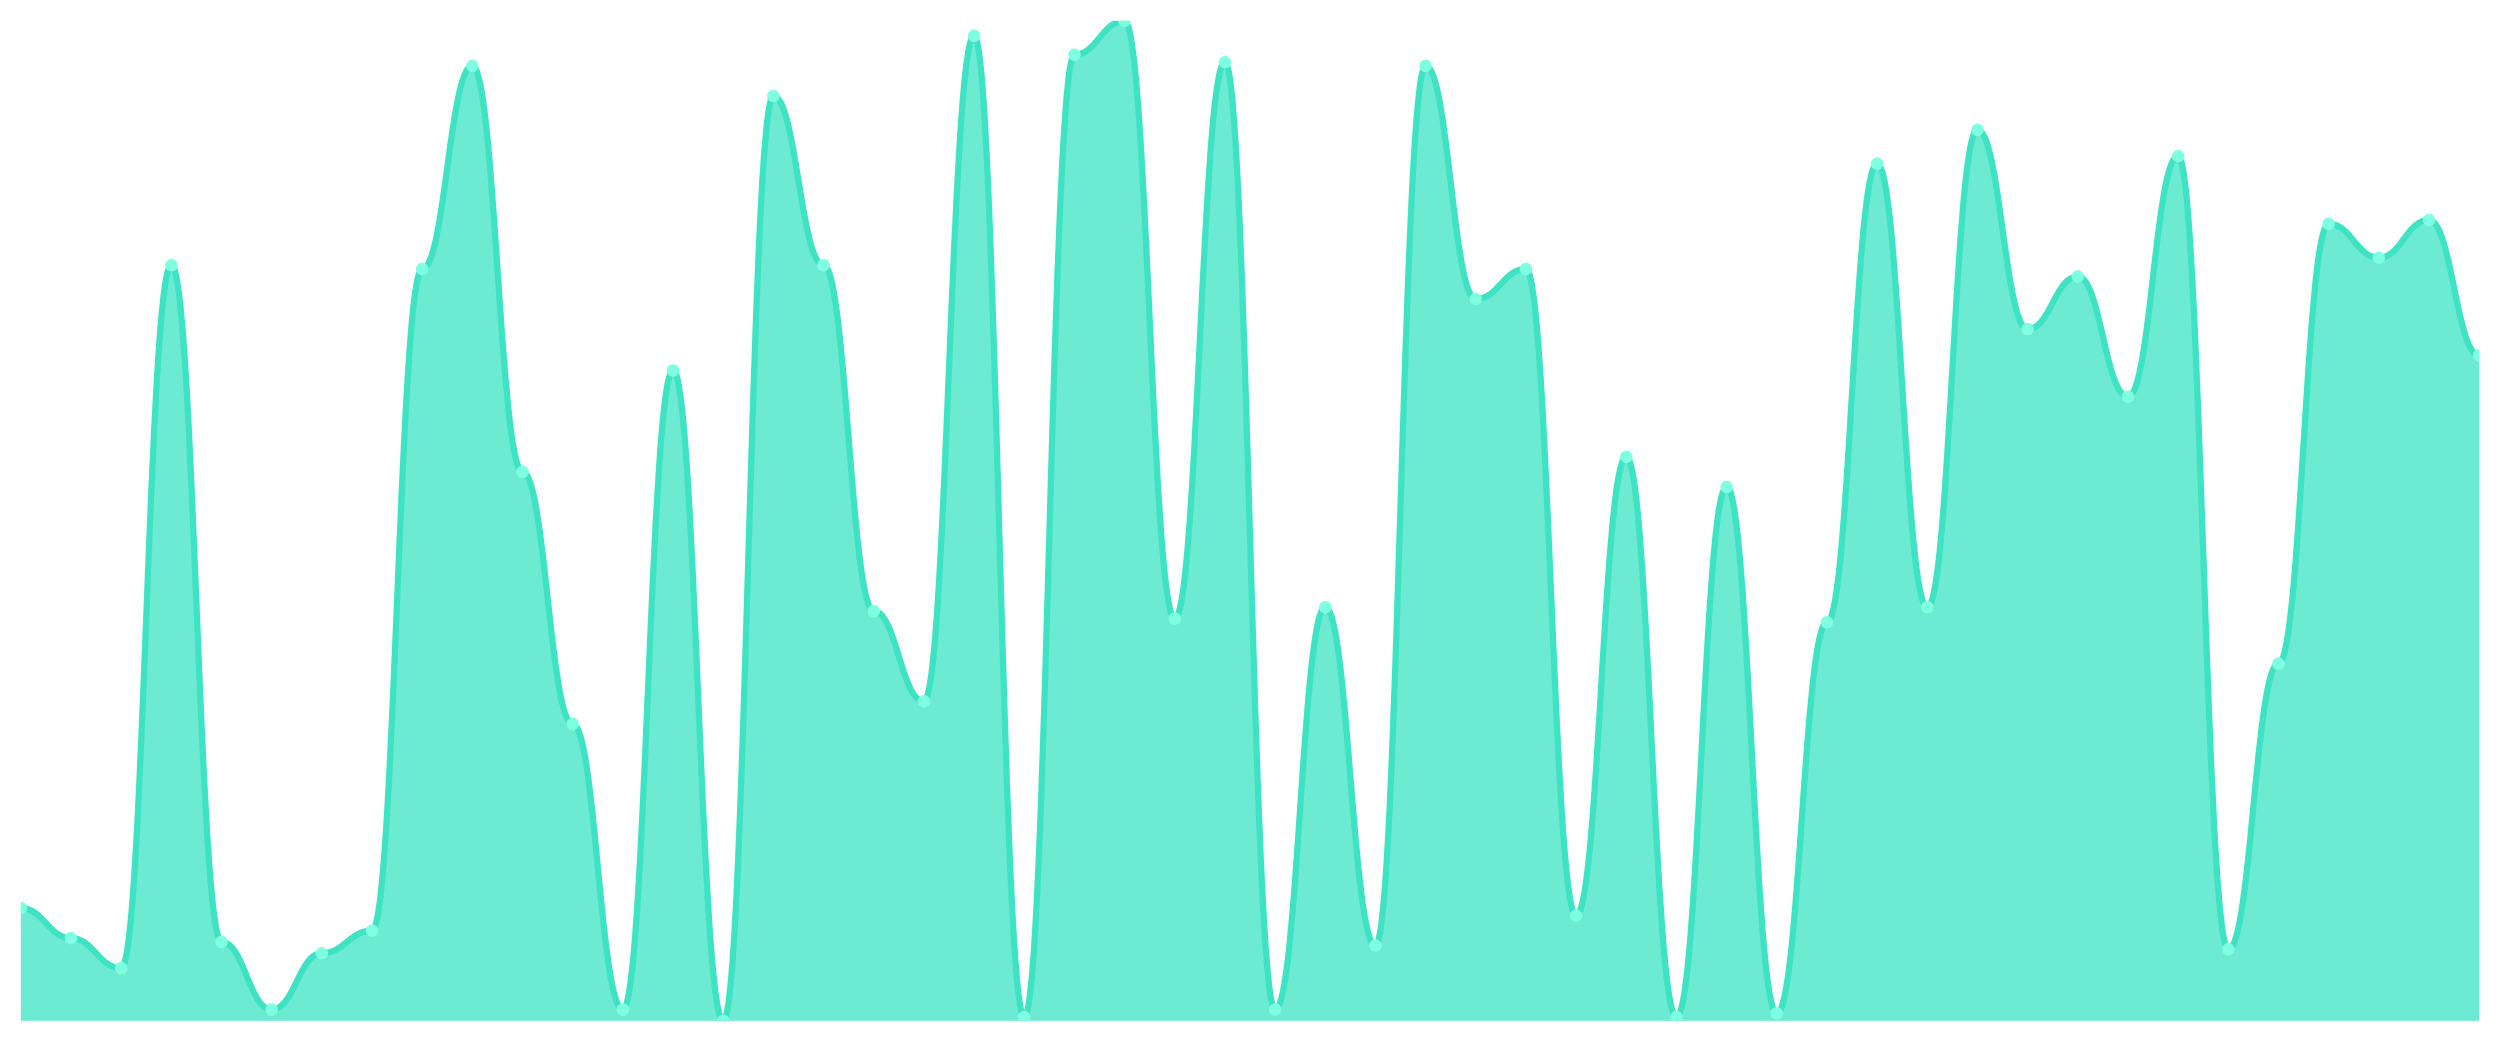
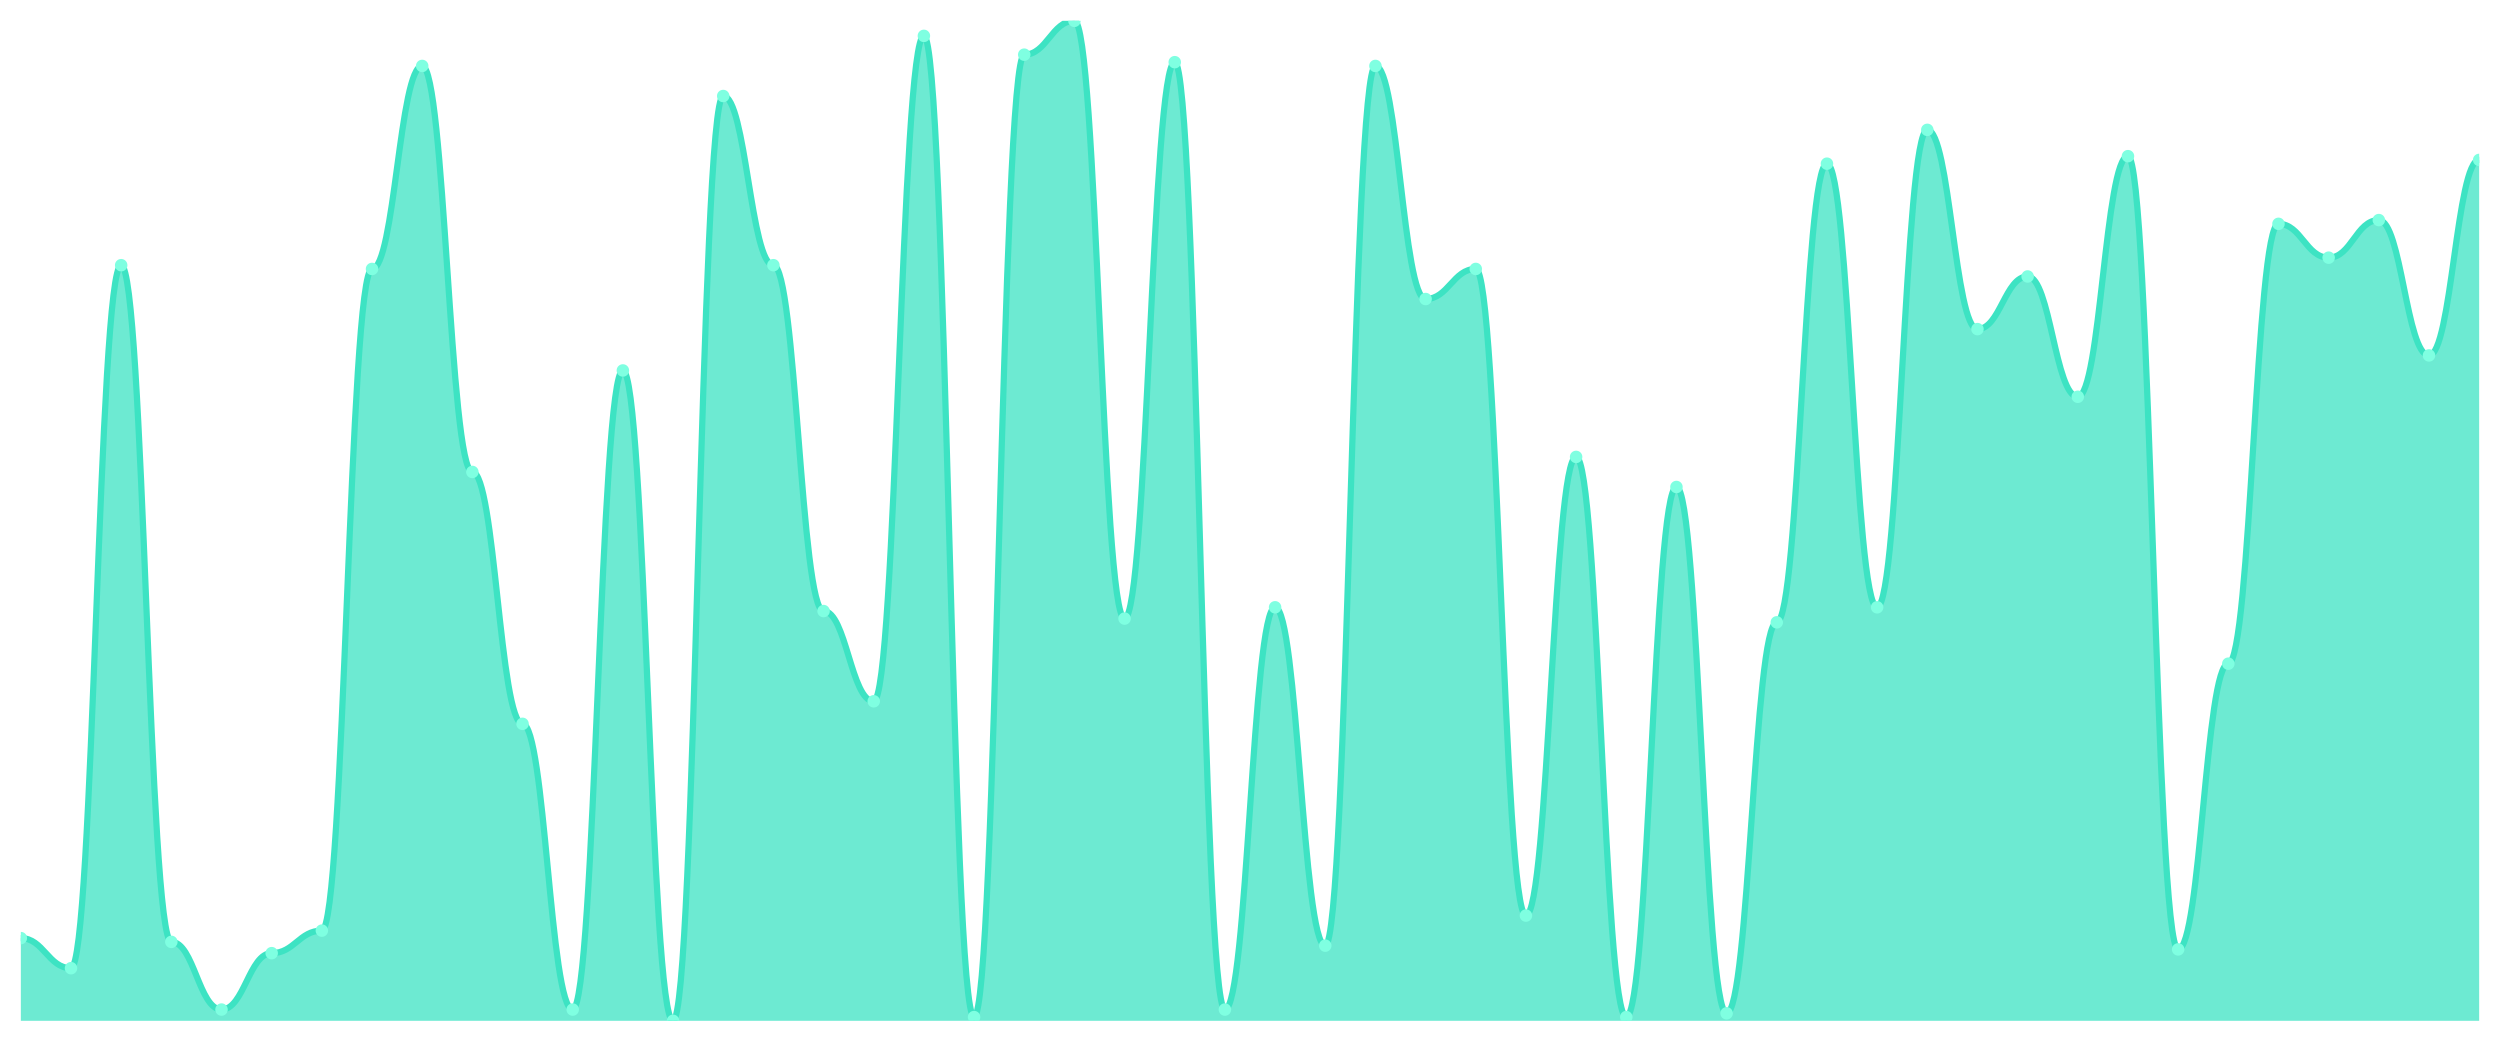
<svg xmlns="http://www.w3.org/2000/svg" viewBox="0 0 1200 500" width="1200" height="500">
  <defs>
    <clipPath id="c">
      <rect x="10" y="10" width="1180" height="480" />
    </clipPath>
  </defs>
  <rect width="1200" height="500" fill="none" />
  <g clip-path="url(#c)">
-     <path d="M 10,490 L 10,435.865 C 20.837,435.865 23.245,450.301 34.082,450.301 C 44.918,450.301 47.327,464.737 58.163,464.737 C 69,464.737 71.408,127.293 82.245,127.293 C 93.082,127.293 95.49,452.105 106.327,452.105 C 117.163,452.105 119.571,484.586 130.408,484.586 C 141.245,484.586 143.653,457.519 154.49,457.519 C 165.327,457.519 167.735,446.692 178.571,446.692 C 189.408,446.692 191.816,129.098 202.653,129.098 C 213.49,129.098 215.898,31.654 226.735,31.654 C 237.571,31.654 239.98,226.541 250.816,226.541 C 261.653,226.541 264.061,347.444 274.898,347.444 C 285.735,347.444 288.143,484.586 298.98,484.586 C 309.816,484.586 312.224,177.82 323.061,177.82 C 333.898,177.82 336.306,490 347.143,490 C 357.98,490 360.388,46.09 371.224,46.09 C 382.061,46.09 384.469,127.293 395.306,127.293 C 406.143,127.293 408.551,293.308 419.388,293.308 C 430.224,293.308 432.633,336.617 443.469,336.617 C 454.306,336.617 456.714,17.218 467.551,17.218 C 478.388,17.218 480.796,488.195 491.633,488.195 C 502.469,488.195 504.878,26.241 515.714,26.241 C 526.551,26.241 528.959,10 539.796,10 C 550.633,10 553.041,296.917 563.878,296.917 C 574.714,296.917 577.122,29.85 587.959,29.85 C 598.796,29.85 601.204,484.586 612.041,484.586 C 622.878,484.586 625.286,291.504 636.122,291.504 C 646.959,291.504 649.367,453.91 660.204,453.91 C 671.041,453.91 673.449,31.654 684.286,31.654 C 695.122,31.654 697.531,143.534 708.367,143.534 C 719.204,143.534 721.612,129.098 732.449,129.098 C 743.286,129.098 745.694,439.474 756.531,439.474 C 767.367,439.474 769.776,219.323 780.612,219.323 C 791.449,219.323 793.857,488.195 804.694,488.195 C 815.531,488.195 817.939,233.759 828.776,233.759 C 839.612,233.759 842.02,486.391 852.857,486.391 C 863.694,486.391 866.102,298.722 876.939,298.722 C 887.776,298.722 890.184,78.571 901.02,78.571 C 911.857,78.571 914.265,291.504 925.102,291.504 C 935.939,291.504 938.347,62.331 949.184,62.331 C 960.02,62.331 962.429,157.97 973.265,157.97 C 984.102,157.97 986.51,132.707 997.347,132.707 C 1008.184,132.707 1010.592,190.451 1021.429,190.451 C 1032.265,190.451 1034.673,74.962 1045.51,74.962 C 1056.347,74.962 1058.755,455.714 1069.592,455.714 C 1080.429,455.714 1082.837,318.571 1093.673,318.571 C 1104.51,318.571 1106.918,107.444 1117.755,107.444 C 1128.592,107.444 1131,123.684 1141.837,123.684 C 1152.673,123.684 1155.082,105.639 1165.918,105.639 C 1176.755,105.639 1179.163,170.602 1190,170.602 L 1190,490 Z" fill="rgba(61,227,195,0.75)" />
-     <path d="M 10,435.865 C 20.837,435.865 23.245,450.301 34.082,450.301 C 44.918,450.301 47.327,464.737 58.163,464.737 C 69,464.737 71.408,127.293 82.245,127.293 C 93.082,127.293 95.49,452.105 106.327,452.105 C 117.163,452.105 119.571,484.586 130.408,484.586 C 141.245,484.586 143.653,457.519 154.49,457.519 C 165.327,457.519 167.735,446.692 178.571,446.692 C 189.408,446.692 191.816,129.098 202.653,129.098 C 213.49,129.098 215.898,31.654 226.735,31.654 C 237.571,31.654 239.98,226.541 250.816,226.541 C 261.653,226.541 264.061,347.444 274.898,347.444 C 285.735,347.444 288.143,484.586 298.98,484.586 C 309.816,484.586 312.224,177.82 323.061,177.82 C 333.898,177.82 336.306,490 347.143,490 C 357.98,490 360.388,46.09 371.224,46.09 C 382.061,46.09 384.469,127.293 395.306,127.293 C 406.143,127.293 408.551,293.308 419.388,293.308 C 430.224,293.308 432.633,336.617 443.469,336.617 C 454.306,336.617 456.714,17.218 467.551,17.218 C 478.388,17.218 480.796,488.195 491.633,488.195 C 502.469,488.195 504.878,26.241 515.714,26.241 C 526.551,26.241 528.959,10 539.796,10 C 550.633,10 553.041,296.917 563.878,296.917 C 574.714,296.917 577.122,29.85 587.959,29.85 C 598.796,29.85 601.204,484.586 612.041,484.586 C 622.878,484.586 625.286,291.504 636.122,291.504 C 646.959,291.504 649.367,453.91 660.204,453.91 C 671.041,453.91 673.449,31.654 684.286,31.654 C 695.122,31.654 697.531,143.534 708.367,143.534 C 719.204,143.534 721.612,129.098 732.449,129.098 C 743.286,129.098 745.694,439.474 756.531,439.474 C 767.367,439.474 769.776,219.323 780.612,219.323 C 791.449,219.323 793.857,488.195 804.694,488.195 C 815.531,488.195 817.939,233.759 828.776,233.759 C 839.612,233.759 842.02,486.391 852.857,486.391 C 863.694,486.391 866.102,298.722 876.939,298.722 C 887.776,298.722 890.184,78.571 901.02,78.571 C 911.857,78.571 914.265,291.504 925.102,291.504 C 935.939,291.504 938.347,62.331 949.184,62.331 C 960.02,62.331 962.429,157.97 973.265,157.97 C 984.102,157.97 986.51,132.707 997.347,132.707 C 1008.184,132.707 1010.592,190.451 1021.429,190.451 C 1032.265,190.451 1034.673,74.962 1045.51,74.962 C 1056.347,74.962 1058.755,455.714 1069.592,455.714 C 1080.429,455.714 1082.837,318.571 1093.673,318.571 C 1104.51,318.571 1106.918,107.444 1117.755,107.444 C 1128.592,107.444 1131,123.684 1141.837,123.684 C 1152.673,123.684 1155.082,105.639 1165.918,105.639 C 1176.755,105.639 1179.163,170.602 1190,170.602" fill="none" stroke="#3de3c3" stroke-width="3" stroke-linecap="round" stroke-linejoin="round" />
-     <circle cx="10" cy="435.865" r="3" fill="#7fffe1" />
-     <circle cx="34.082" cy="450.301" r="3" fill="#7fffe1" />
-     <circle cx="58.163" cy="464.737" r="3" fill="#7fffe1" />
-     <circle cx="82.245" cy="127.293" r="3" fill="#7fffe1" />
-     <circle cx="106.327" cy="452.105" r="3" fill="#7fffe1" />
-     <circle cx="130.408" cy="484.586" r="3" fill="#7fffe1" />
-     <circle cx="154.49" cy="457.519" r="3" fill="#7fffe1" />
-     <circle cx="178.571" cy="446.692" r="3" fill="#7fffe1" />
-     <circle cx="202.653" cy="129.098" r="3" fill="#7fffe1" />
-     <circle cx="226.735" cy="31.654" r="3" fill="#7fffe1" />
-     <circle cx="250.816" cy="226.541" r="3" fill="#7fffe1" />
-     <circle cx="274.898" cy="347.444" r="3" fill="#7fffe1" />
-     <circle cx="298.98" cy="484.586" r="3" fill="#7fffe1" />
-     <circle cx="323.061" cy="177.82" r="3" fill="#7fffe1" />
-     <circle cx="347.143" cy="490" r="3" fill="#7fffe1" />
-     <circle cx="371.224" cy="46.09" r="3" fill="#7fffe1" />
-     <circle cx="395.306" cy="127.293" r="3" fill="#7fffe1" />
-     <circle cx="419.388" cy="293.308" r="3" fill="#7fffe1" />
-     <circle cx="443.469" cy="336.617" r="3" fill="#7fffe1" />
-     <circle cx="467.551" cy="17.218" r="3" fill="#7fffe1" />
-     <circle cx="491.633" cy="488.195" r="3" fill="#7fffe1" />
-     <circle cx="515.714" cy="26.241" r="3" fill="#7fffe1" />
-     <circle cx="539.796" cy="10" r="3" fill="#7fffe1" />
-     <circle cx="563.878" cy="296.917" r="3" fill="#7fffe1" />
-     <circle cx="587.959" cy="29.85" r="3" fill="#7fffe1" />
-     <circle cx="612.041" cy="484.586" r="3" fill="#7fffe1" />
-     <circle cx="636.122" cy="291.504" r="3" fill="#7fffe1" />
-     <circle cx="660.204" cy="453.91" r="3" fill="#7fffe1" />
-     <circle cx="684.286" cy="31.654" r="3" fill="#7fffe1" />
-     <circle cx="708.367" cy="143.534" r="3" fill="#7fffe1" />
-     <circle cx="732.449" cy="129.098" r="3" fill="#7fffe1" />
-     <circle cx="756.531" cy="439.474" r="3" fill="#7fffe1" />
-     <circle cx="780.612" cy="219.323" r="3" fill="#7fffe1" />
-     <circle cx="804.694" cy="488.195" r="3" fill="#7fffe1" />
-     <circle cx="828.776" cy="233.759" r="3" fill="#7fffe1" />
-     <circle cx="852.857" cy="486.391" r="3" fill="#7fffe1" />
-     <circle cx="876.939" cy="298.722" r="3" fill="#7fffe1" />
-     <circle cx="901.02" cy="78.571" r="3" fill="#7fffe1" />
-     <circle cx="925.102" cy="291.504" r="3" fill="#7fffe1" />
-     <circle cx="949.184" cy="62.331" r="3" fill="#7fffe1" />
-     <circle cx="973.265" cy="157.97" r="3" fill="#7fffe1" />
-     <circle cx="997.347" cy="132.707" r="3" fill="#7fffe1" />
-     <circle cx="1021.429" cy="190.451" r="3" fill="#7fffe1" />
-     <circle cx="1045.51" cy="74.962" r="3" fill="#7fffe1" />
-     <circle cx="1069.592" cy="455.714" r="3" fill="#7fffe1" />
-     <circle cx="1093.673" cy="318.571" r="3" fill="#7fffe1" />
-     <circle cx="1117.755" cy="107.444" r="3" fill="#7fffe1" />
-     <circle cx="1141.837" cy="123.684" r="3" fill="#7fffe1" />
-     <circle cx="1165.918" cy="105.639" r="3" fill="#7fffe1" />
-     <circle cx="1190" cy="170.602" r="3" fill="#7fffe1" />
+     <path d="M 10,490 L 10,450.301 C 20.837,450.301 23.245,464.737 34.082,464.737 C 44.918,464.737 47.327,127.293 58.163,127.293 C 69,127.293 71.408,452.105 82.245,452.105 C 93.082,452.105 95.49,484.586 106.327,484.586 C 117.163,484.586 119.571,457.519 130.408,457.519 C 141.245,457.519 143.653,446.692 154.49,446.692 C 165.327,446.692 167.735,129.098 178.571,129.098 C 189.408,129.098 191.816,31.654 202.653,31.654 C 213.49,31.654 215.898,226.541 226.735,226.541 C 237.571,226.541 239.98,347.444 250.816,347.444 C 261.653,347.444 264.061,484.586 274.898,484.586 C 285.735,484.586 288.143,177.82 298.98,177.82 C 309.816,177.82 312.224,490 323.061,490 C 333.898,490 336.306,46.09 347.143,46.09 C 357.98,46.09 360.388,127.293 371.224,127.293 C 382.061,127.293 384.469,293.308 395.306,293.308 C 406.143,293.308 408.551,336.617 419.388,336.617 C 430.224,336.617 432.633,17.218 443.469,17.218 C 454.306,17.218 456.714,488.195 467.551,488.195 C 478.388,488.195 480.796,26.241 491.633,26.241 C 502.469,26.241 504.878,10 515.714,10 C 526.551,10 528.959,296.917 539.796,296.917 C 550.633,296.917 553.041,29.85 563.878,29.85 C 574.714,29.85 577.122,484.586 587.959,484.586 C 598.796,484.586 601.204,291.504 612.041,291.504 C 622.878,291.504 625.286,453.91 636.122,453.91 C 646.959,453.91 649.367,31.654 660.204,31.654 C 671.041,31.654 673.449,143.534 684.286,143.534 C 695.122,143.534 697.531,129.098 708.367,129.098 C 719.204,129.098 721.612,439.474 732.449,439.474 C 743.286,439.474 745.694,219.323 756.531,219.323 C 767.367,219.323 769.776,488.195 780.612,488.195 C 791.449,488.195 793.857,233.759 804.694,233.759 C 815.531,233.759 817.939,486.391 828.776,486.391 C 839.612,486.391 842.02,298.722 852.857,298.722 C 863.694,298.722 866.102,78.571 876.939,78.571 C 887.776,78.571 890.184,291.504 901.02,291.504 C 911.857,291.504 914.265,62.331 925.102,62.331 C 935.939,62.331 938.347,157.97 949.184,157.97 C 960.02,157.97 962.429,132.707 973.265,132.707 C 984.102,132.707 986.51,190.451 997.347,190.451 C 1008.184,190.451 1010.592,74.962 1021.429,74.962 C 1032.265,74.962 1034.673,455.714 1045.51,455.714 C 1056.347,455.714 1058.755,318.571 1069.592,318.571 C 1080.429,318.571 1082.837,107.444 1093.673,107.444 C 1104.51,107.444 1106.918,123.684 1117.755,123.684 C 1128.592,123.684 1131,105.639 1141.837,105.639 C 1152.673,105.639 1155.082,170.602 1165.918,170.602 C 1176.755,170.602 1179.163,76.767 1190,76.767 L 1190,490 Z" fill="rgba(61,227,195,0.75)" />
+     <path d="M 10,450.301 C 20.837,450.301 23.245,464.737 34.082,464.737 C 44.918,464.737 47.327,127.293 58.163,127.293 C 69,127.293 71.408,452.105 82.245,452.105 C 93.082,452.105 95.49,484.586 106.327,484.586 C 117.163,484.586 119.571,457.519 130.408,457.519 C 141.245,457.519 143.653,446.692 154.49,446.692 C 165.327,446.692 167.735,129.098 178.571,129.098 C 189.408,129.098 191.816,31.654 202.653,31.654 C 213.49,31.654 215.898,226.541 226.735,226.541 C 237.571,226.541 239.98,347.444 250.816,347.444 C 261.653,347.444 264.061,484.586 274.898,484.586 C 285.735,484.586 288.143,177.82 298.98,177.82 C 309.816,177.82 312.224,490 323.061,490 C 333.898,490 336.306,46.09 347.143,46.09 C 357.98,46.09 360.388,127.293 371.224,127.293 C 382.061,127.293 384.469,293.308 395.306,293.308 C 406.143,293.308 408.551,336.617 419.388,336.617 C 430.224,336.617 432.633,17.218 443.469,17.218 C 454.306,17.218 456.714,488.195 467.551,488.195 C 478.388,488.195 480.796,26.241 491.633,26.241 C 502.469,26.241 504.878,10 515.714,10 C 526.551,10 528.959,296.917 539.796,296.917 C 550.633,296.917 553.041,29.85 563.878,29.85 C 574.714,29.85 577.122,484.586 587.959,484.586 C 598.796,484.586 601.204,291.504 612.041,291.504 C 622.878,291.504 625.286,453.91 636.122,453.91 C 646.959,453.91 649.367,31.654 660.204,31.654 C 671.041,31.654 673.449,143.534 684.286,143.534 C 695.122,143.534 697.531,129.098 708.367,129.098 C 719.204,129.098 721.612,439.474 732.449,439.474 C 743.286,439.474 745.694,219.323 756.531,219.323 C 767.367,219.323 769.776,488.195 780.612,488.195 C 791.449,488.195 793.857,233.759 804.694,233.759 C 815.531,233.759 817.939,486.391 828.776,486.391 C 839.612,486.391 842.02,298.722 852.857,298.722 C 863.694,298.722 866.102,78.571 876.939,78.571 C 887.776,78.571 890.184,291.504 901.02,291.504 C 911.857,291.504 914.265,62.331 925.102,62.331 C 935.939,62.331 938.347,157.97 949.184,157.97 C 960.02,157.97 962.429,132.707 973.265,132.707 C 984.102,132.707 986.51,190.451 997.347,190.451 C 1008.184,190.451 1010.592,74.962 1021.429,74.962 C 1032.265,74.962 1034.673,455.714 1045.51,455.714 C 1056.347,455.714 1058.755,318.571 1069.592,318.571 C 1080.429,318.571 1082.837,107.444 1093.673,107.444 C 1104.51,107.444 1106.918,123.684 1117.755,123.684 C 1128.592,123.684 1131,105.639 1141.837,105.639 C 1152.673,105.639 1155.082,170.602 1165.918,170.602 C 1176.755,170.602 1179.163,76.767 1190,76.767" fill="none" stroke="#3de3c3" stroke-width="3" stroke-linecap="round" stroke-linejoin="round" />
+     <circle cx="10" cy="450.301" r="3" fill="#7fffe1" />
+     <circle cx="34.082" cy="464.737" r="3" fill="#7fffe1" />
+     <circle cx="58.163" cy="127.293" r="3" fill="#7fffe1" />
+     <circle cx="82.245" cy="452.105" r="3" fill="#7fffe1" />
+     <circle cx="106.327" cy="484.586" r="3" fill="#7fffe1" />
+     <circle cx="130.408" cy="457.519" r="3" fill="#7fffe1" />
+     <circle cx="154.49" cy="446.692" r="3" fill="#7fffe1" />
+     <circle cx="178.571" cy="129.098" r="3" fill="#7fffe1" />
+     <circle cx="202.653" cy="31.654" r="3" fill="#7fffe1" />
+     <circle cx="226.735" cy="226.541" r="3" fill="#7fffe1" />
+     <circle cx="250.816" cy="347.444" r="3" fill="#7fffe1" />
+     <circle cx="274.898" cy="484.586" r="3" fill="#7fffe1" />
+     <circle cx="298.98" cy="177.82" r="3" fill="#7fffe1" />
+     <circle cx="323.061" cy="490" r="3" fill="#7fffe1" />
+     <circle cx="347.143" cy="46.09" r="3" fill="#7fffe1" />
+     <circle cx="371.224" cy="127.293" r="3" fill="#7fffe1" />
+     <circle cx="395.306" cy="293.308" r="3" fill="#7fffe1" />
+     <circle cx="419.388" cy="336.617" r="3" fill="#7fffe1" />
+     <circle cx="443.469" cy="17.218" r="3" fill="#7fffe1" />
+     <circle cx="467.551" cy="488.195" r="3" fill="#7fffe1" />
+     <circle cx="491.633" cy="26.241" r="3" fill="#7fffe1" />
+     <circle cx="515.714" cy="10" r="3" fill="#7fffe1" />
+     <circle cx="539.796" cy="296.917" r="3" fill="#7fffe1" />
+     <circle cx="563.878" cy="29.85" r="3" fill="#7fffe1" />
+     <circle cx="587.959" cy="484.586" r="3" fill="#7fffe1" />
+     <circle cx="612.041" cy="291.504" r="3" fill="#7fffe1" />
+     <circle cx="636.122" cy="453.91" r="3" fill="#7fffe1" />
+     <circle cx="660.204" cy="31.654" r="3" fill="#7fffe1" />
+     <circle cx="684.286" cy="143.534" r="3" fill="#7fffe1" />
+     <circle cx="708.367" cy="129.098" r="3" fill="#7fffe1" />
+     <circle cx="732.449" cy="439.474" r="3" fill="#7fffe1" />
+     <circle cx="756.531" cy="219.323" r="3" fill="#7fffe1" />
+     <circle cx="780.612" cy="488.195" r="3" fill="#7fffe1" />
+     <circle cx="804.694" cy="233.759" r="3" fill="#7fffe1" />
+     <circle cx="828.776" cy="486.391" r="3" fill="#7fffe1" />
+     <circle cx="852.857" cy="298.722" r="3" fill="#7fffe1" />
+     <circle cx="876.939" cy="78.571" r="3" fill="#7fffe1" />
+     <circle cx="901.02" cy="291.504" r="3" fill="#7fffe1" />
+     <circle cx="925.102" cy="62.331" r="3" fill="#7fffe1" />
+     <circle cx="949.184" cy="157.97" r="3" fill="#7fffe1" />
+     <circle cx="973.265" cy="132.707" r="3" fill="#7fffe1" />
+     <circle cx="997.347" cy="190.451" r="3" fill="#7fffe1" />
+     <circle cx="1021.429" cy="74.962" r="3" fill="#7fffe1" />
+     <circle cx="1045.51" cy="455.714" r="3" fill="#7fffe1" />
+     <circle cx="1069.592" cy="318.571" r="3" fill="#7fffe1" />
+     <circle cx="1093.673" cy="107.444" r="3" fill="#7fffe1" />
+     <circle cx="1117.755" cy="123.684" r="3" fill="#7fffe1" />
+     <circle cx="1141.837" cy="105.639" r="3" fill="#7fffe1" />
+     <circle cx="1165.918" cy="170.602" r="3" fill="#7fffe1" />
+     <circle cx="1190" cy="76.767" r="3" fill="#7fffe1" />
  </g>
</svg>
